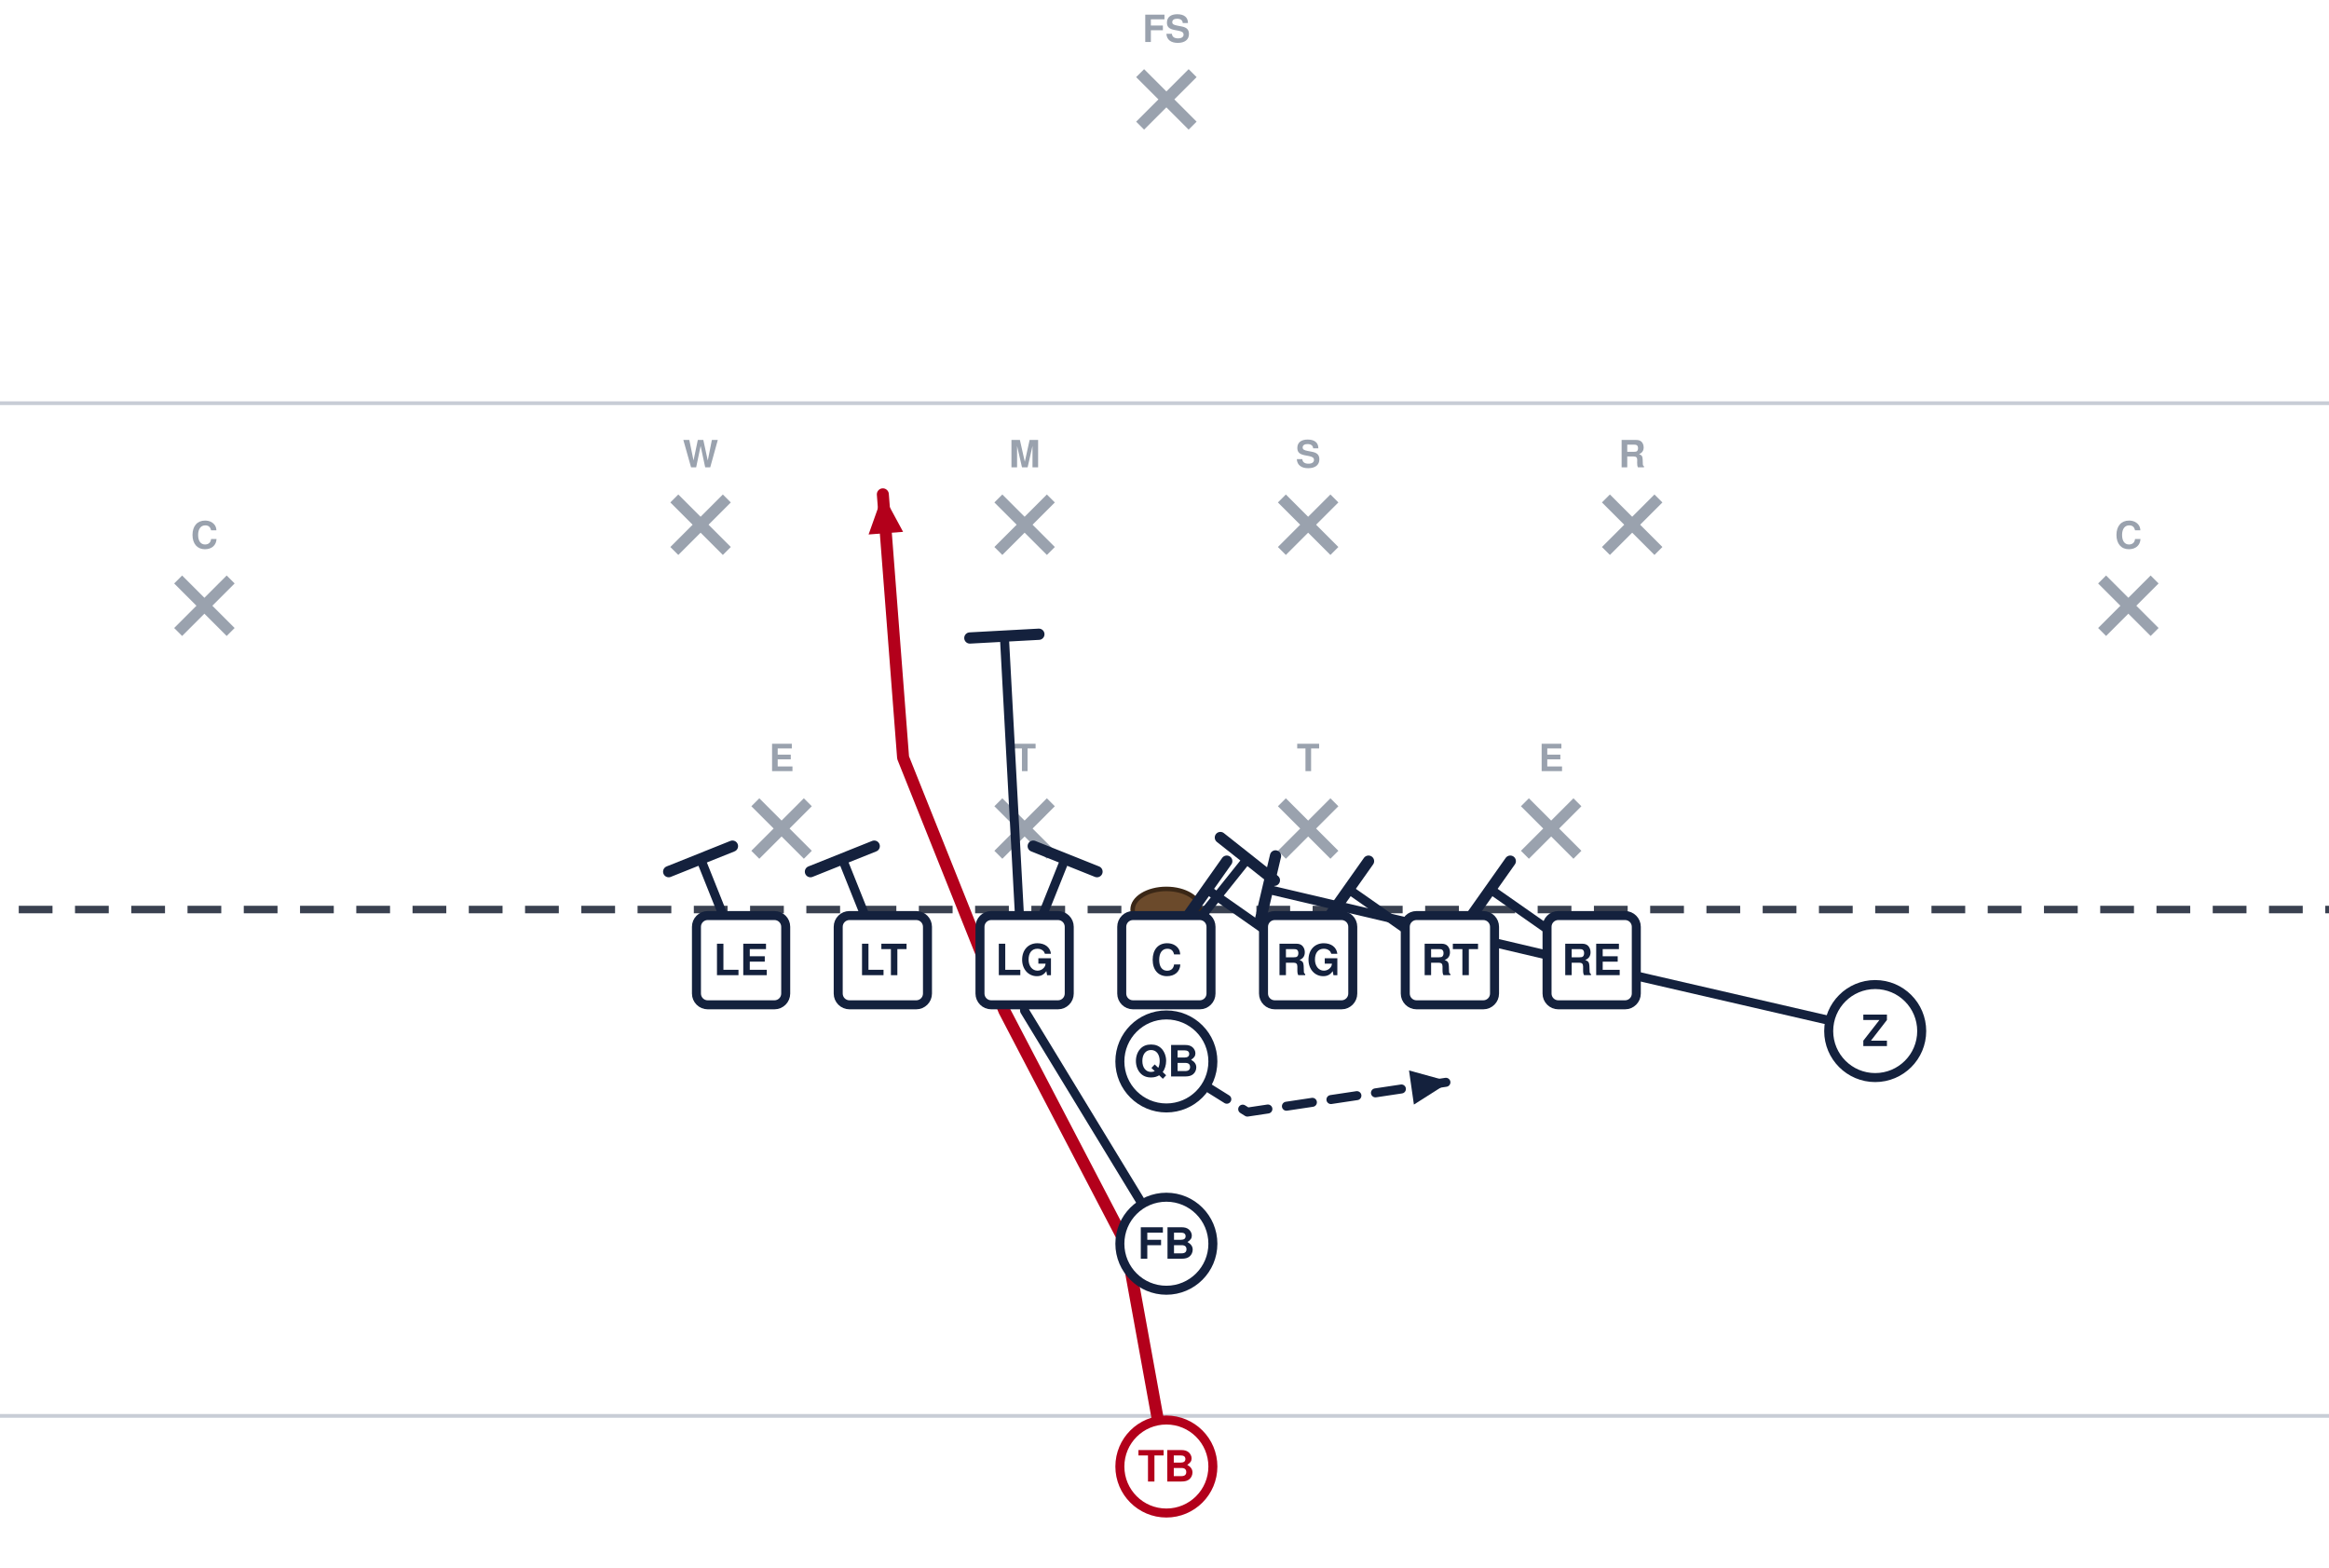
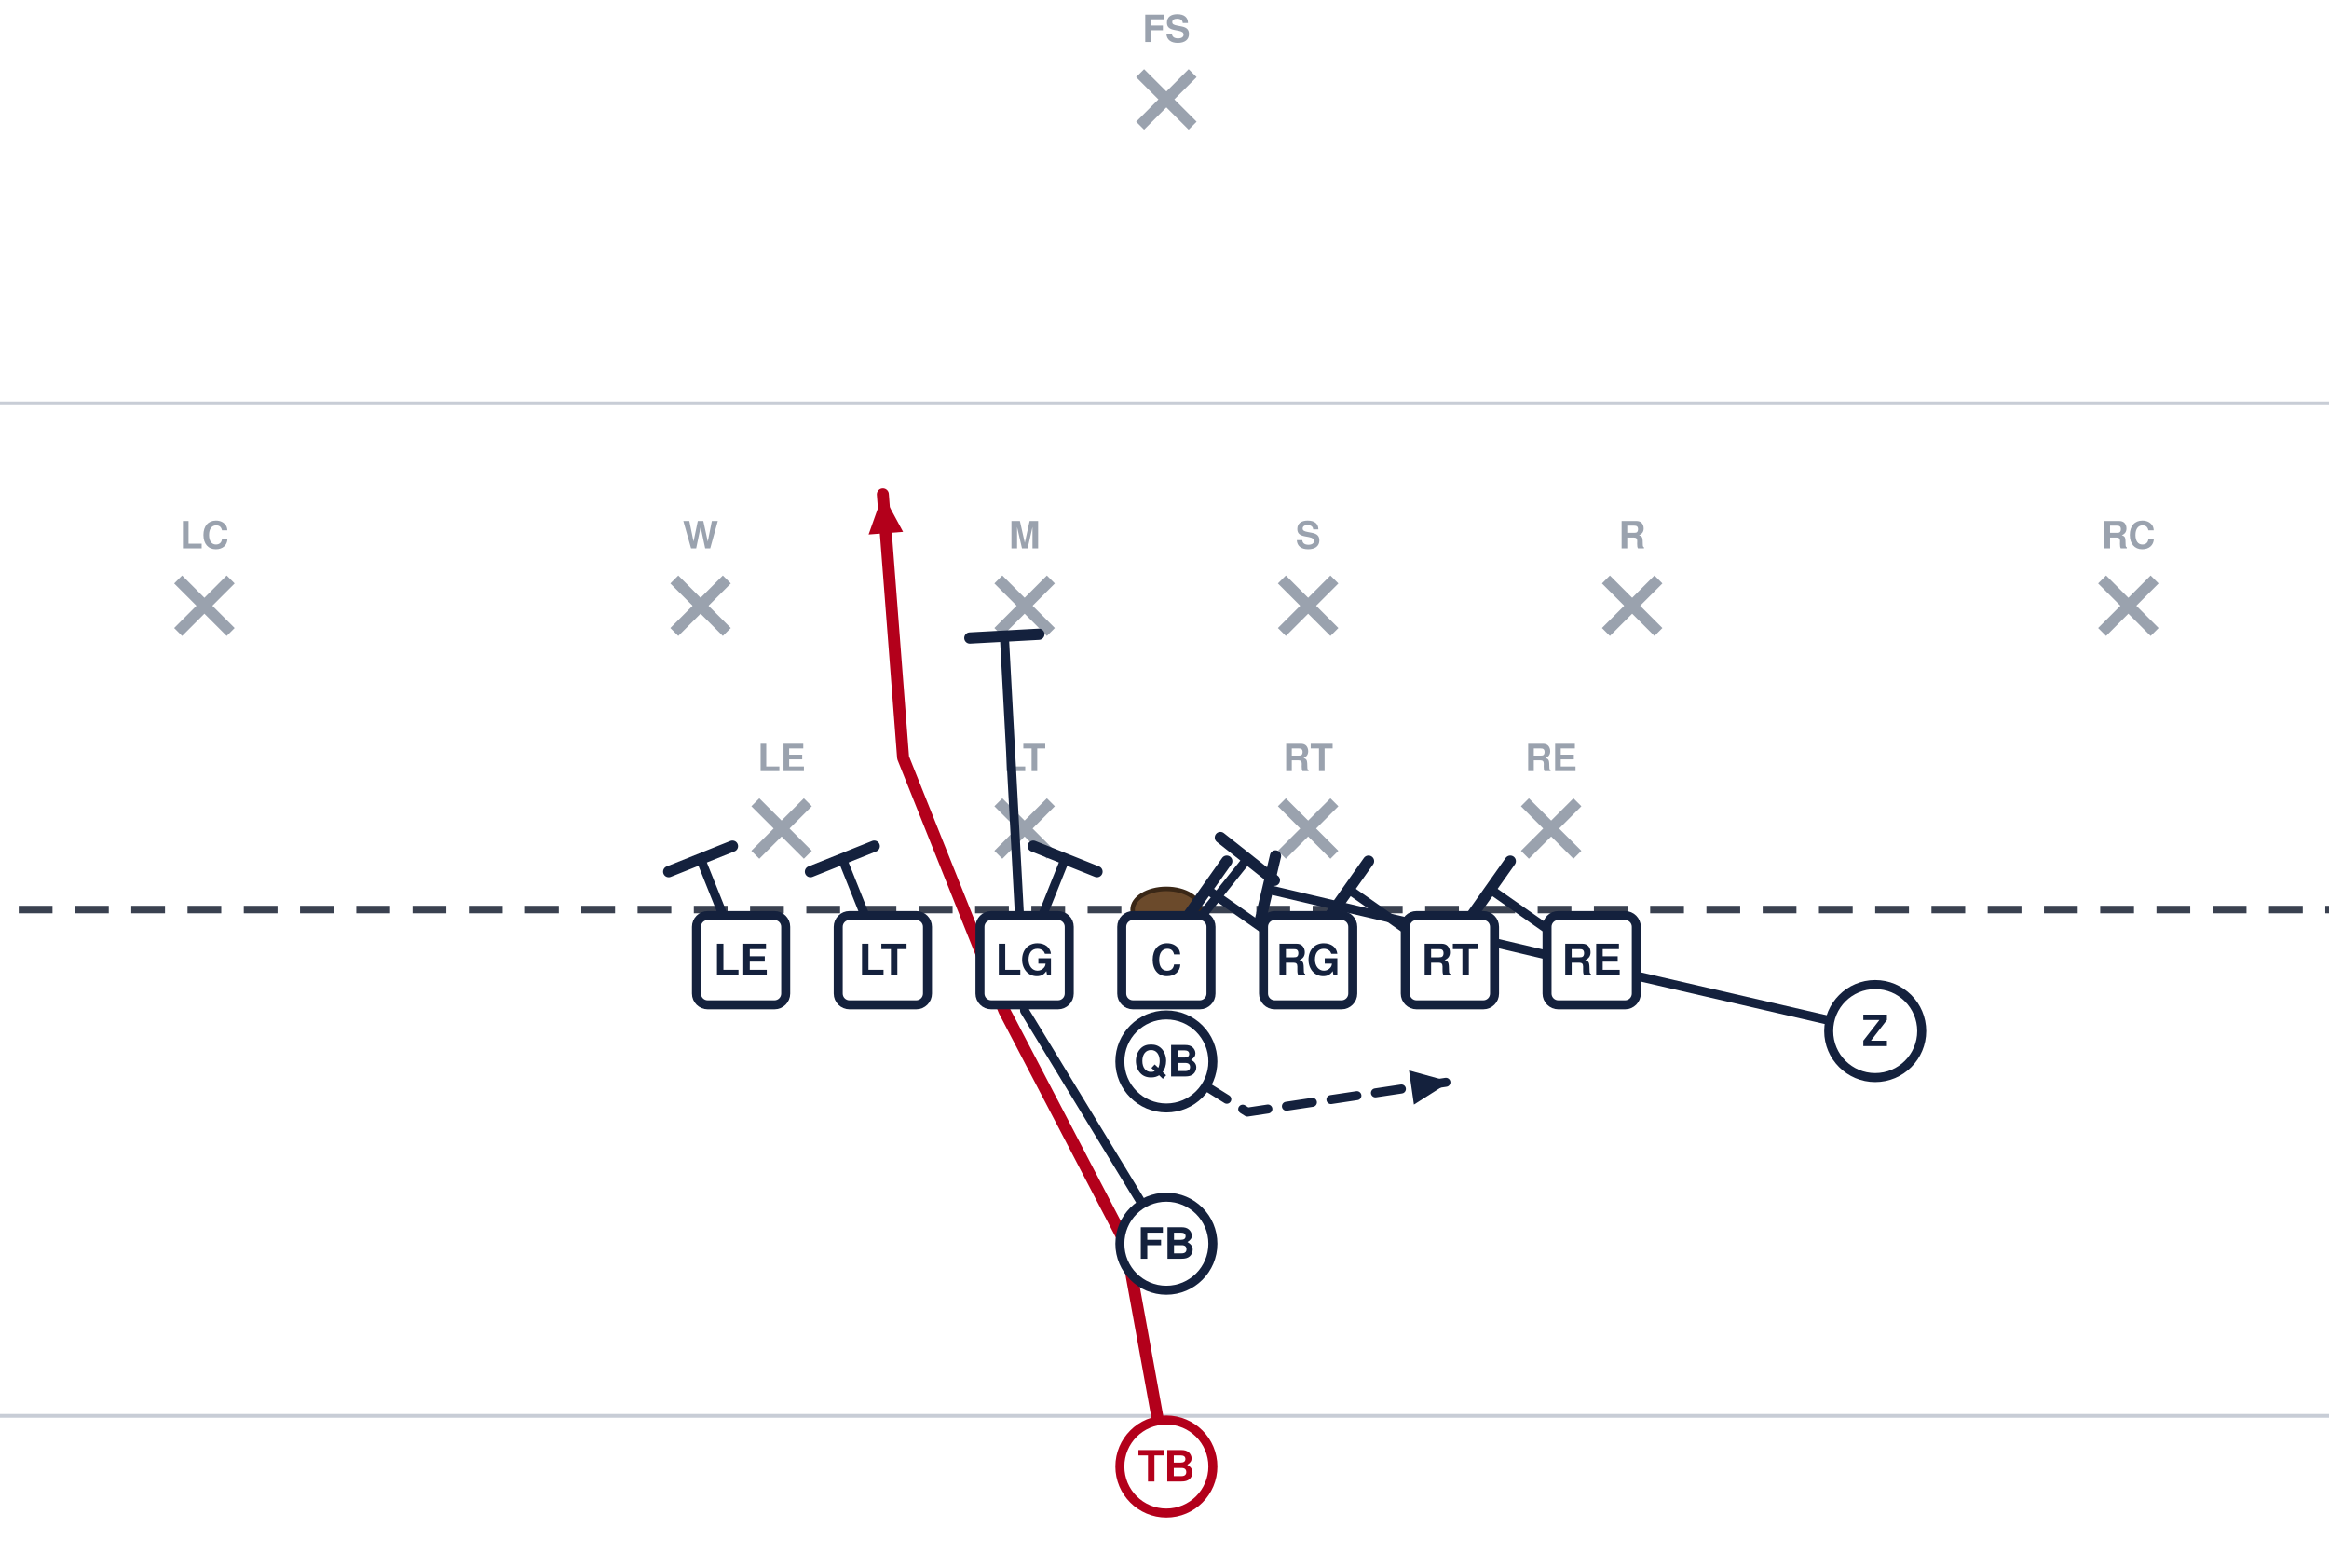
<svg xmlns="http://www.w3.org/2000/svg" width="621" height="418" viewBox="40 14 621 418" font-family="Segoe UI, Helvetica, Arial, sans-serif" role="img">
  <rect x="0" y="0" width="702" height="446" fill="#ffffff" />
  <line x1="0" y1="391.5" x2="702" y2="391.5" stroke="#c8cdd6" stroke-width="1" />
  <line x1="0" y1="121.5" x2="702" y2="121.5" stroke="#c8cdd6" stroke-width="1" />
  <line x1="0" y1="256.5" x2="702" y2="256.5" stroke="#3a4150" stroke-width="2" stroke-dasharray="9 6" />
  <ellipse cx="351.0" cy="256.5" rx="9" ry="5.5" fill="#6b4a2b" stroke="#3a2716" stroke-width="1.2" />
  <line x1="241.4" y1="227.9" x2="255.4" y2="241.9" stroke="#9aa2ae" stroke-width="3" />
  <line x1="255.4" y1="227.9" x2="241.4" y2="241.9" stroke="#9aa2ae" stroke-width="3" />
-   <text x="248.4" y="219.6" text-anchor="middle" font-size="10" fill="#9aa2ae" font-weight="600">E</text>
+   <text x="248.4" y="219.6" text-anchor="middle" font-size="10" fill="#9aa2ae" font-weight="600">LE</text>
  <line x1="306.2" y1="227.9" x2="320.2" y2="241.9" stroke="#9aa2ae" stroke-width="3" />
  <line x1="320.2" y1="227.9" x2="306.2" y2="241.9" stroke="#9aa2ae" stroke-width="3" />
-   <text x="313.2" y="219.6" text-anchor="middle" font-size="10" fill="#9aa2ae" font-weight="600">T</text>
+   <text x="313.2" y="219.6" text-anchor="middle" font-size="10" fill="#9aa2ae" font-weight="600">LT</text>
  <line x1="381.8" y1="227.9" x2="395.8" y2="241.9" stroke="#9aa2ae" stroke-width="3" />
  <line x1="395.8" y1="227.9" x2="381.8" y2="241.9" stroke="#9aa2ae" stroke-width="3" />
-   <text x="388.8" y="219.6" text-anchor="middle" font-size="10" fill="#9aa2ae" font-weight="600">T</text>
+   <text x="388.8" y="219.6" text-anchor="middle" font-size="10" fill="#9aa2ae" font-weight="600">RT</text>
  <line x1="446.6" y1="227.9" x2="460.6" y2="241.9" stroke="#9aa2ae" stroke-width="3" />
  <line x1="460.6" y1="227.9" x2="446.6" y2="241.9" stroke="#9aa2ae" stroke-width="3" />
-   <text x="453.6" y="219.6" text-anchor="middle" font-size="10" fill="#9aa2ae" font-weight="600">E</text>
-   <line x1="219.8" y1="146.9" x2="233.8" y2="160.9" stroke="#9aa2ae" stroke-width="3" />
-   <line x1="233.8" y1="146.9" x2="219.8" y2="160.9" stroke="#9aa2ae" stroke-width="3" />
-   <text x="226.8" y="138.6" text-anchor="middle" font-size="10" fill="#9aa2ae" font-weight="600">W</text>
-   <line x1="306.2" y1="146.9" x2="320.2" y2="160.9" stroke="#9aa2ae" stroke-width="3" />
-   <line x1="320.2" y1="146.9" x2="306.2" y2="160.9" stroke="#9aa2ae" stroke-width="3" />
-   <text x="313.2" y="138.6" text-anchor="middle" font-size="10" fill="#9aa2ae" font-weight="600">M</text>
-   <line x1="381.8" y1="146.9" x2="395.8" y2="160.9" stroke="#9aa2ae" stroke-width="3" />
-   <line x1="395.8" y1="146.9" x2="381.8" y2="160.9" stroke="#9aa2ae" stroke-width="3" />
-   <text x="388.8" y="138.6" text-anchor="middle" font-size="10" fill="#9aa2ae" font-weight="600">S</text>
-   <line x1="468.2" y1="146.9" x2="482.2" y2="160.9" stroke="#9aa2ae" stroke-width="3" />
-   <line x1="482.2" y1="146.9" x2="468.2" y2="160.9" stroke="#9aa2ae" stroke-width="3" />
-   <text x="475.2" y="138.6" text-anchor="middle" font-size="10" fill="#9aa2ae" font-weight="600">R</text>
+   <text x="453.6" y="219.6" text-anchor="middle" font-size="10" fill="#9aa2ae" font-weight="600">RE</text>
+   <line x1="219.8" y1="168.5" x2="233.8" y2="182.5" stroke="#9aa2ae" stroke-width="3" />
+   <line x1="233.8" y1="168.5" x2="219.8" y2="182.5" stroke="#9aa2ae" stroke-width="3" />
+   <text x="226.8" y="160.2" text-anchor="middle" font-size="10" fill="#9aa2ae" font-weight="600">W</text>
+   <line x1="306.2" y1="168.5" x2="320.2" y2="182.5" stroke="#9aa2ae" stroke-width="3" />
+   <line x1="320.2" y1="168.5" x2="306.2" y2="182.5" stroke="#9aa2ae" stroke-width="3" />
+   <text x="313.2" y="160.2" text-anchor="middle" font-size="10" fill="#9aa2ae" font-weight="600">M</text>
+   <line x1="381.8" y1="168.5" x2="395.8" y2="182.5" stroke="#9aa2ae" stroke-width="3" />
+   <line x1="395.8" y1="168.5" x2="381.8" y2="182.5" stroke="#9aa2ae" stroke-width="3" />
+   <text x="388.8" y="160.2" text-anchor="middle" font-size="10" fill="#9aa2ae" font-weight="600">S</text>
+   <line x1="468.2" y1="168.5" x2="482.2" y2="182.5" stroke="#9aa2ae" stroke-width="3" />
+   <line x1="482.2" y1="168.5" x2="468.2" y2="182.5" stroke="#9aa2ae" stroke-width="3" />
+   <text x="475.2" y="160.2" text-anchor="middle" font-size="10" fill="#9aa2ae" font-weight="600">R</text>
  <line x1="87.5" y1="168.5" x2="101.5" y2="182.5" stroke="#9aa2ae" stroke-width="3" />
  <line x1="101.5" y1="168.5" x2="87.5" y2="182.5" stroke="#9aa2ae" stroke-width="3" />
-   <text x="94.5" y="160.2" text-anchor="middle" font-size="10" fill="#9aa2ae" font-weight="600">C</text>
+   <text x="94.5" y="160.2" text-anchor="middle" font-size="10" fill="#9aa2ae" font-weight="600">LC</text>
  <line x1="600.5" y1="168.5" x2="614.5" y2="182.5" stroke="#9aa2ae" stroke-width="3" />
  <line x1="614.5" y1="168.5" x2="600.5" y2="182.5" stroke="#9aa2ae" stroke-width="3" />
-   <text x="607.5" y="160.2" text-anchor="middle" font-size="10" fill="#9aa2ae" font-weight="600">C</text>
+   <text x="607.5" y="160.2" text-anchor="middle" font-size="10" fill="#9aa2ae" font-weight="600">RC</text>
  <line x1="344.0" y1="33.5" x2="358.0" y2="47.5" stroke="#9aa2ae" stroke-width="3" />
  <line x1="358.0" y1="33.5" x2="344.0" y2="47.5" stroke="#9aa2ae" stroke-width="3" />
  <text x="351.0" y="25.2" text-anchor="middle" font-size="10" fill="#9aa2ae" font-weight="600">FS</text>
  <path d="M464.4,270.0 L437.4,251.1" fill="none" stroke="#14213d" stroke-width="2.4" stroke-linecap="round" stroke-linejoin="round" />
  <line x1="432.1" y1="258.6" x2="442.7" y2="243.6" stroke="#14213d" stroke-width="3.0" stroke-linecap="round" />
  <path d="M426.6,270.0 L399.6,251.1" fill="none" stroke="#14213d" stroke-width="2.4" stroke-linecap="round" stroke-linejoin="round" />
  <line x1="394.3" y1="258.6" x2="404.9" y2="243.6" stroke="#14213d" stroke-width="3.0" stroke-linecap="round" />
  <path d="M388.8,270.0 L361.8,251.1" fill="none" stroke="#14213d" stroke-width="2.4" stroke-linecap="round" stroke-linejoin="round" />
  <line x1="356.5" y1="258.6" x2="367.1" y2="243.6" stroke="#14213d" stroke-width="3.0" stroke-linecap="round" />
  <path d="M351.0,270.0 L372.6,243.0" fill="none" stroke="#14213d" stroke-width="2.4" stroke-linecap="round" stroke-linejoin="round" />
  <line x1="365.4" y1="237.3" x2="379.8" y2="248.7" stroke="#14213d" stroke-width="3.0" stroke-linecap="round" />
  <path d="M313.2,270.0 L324.0,243.0" fill="none" stroke="#14213d" stroke-width="2.4" stroke-linecap="round" stroke-linejoin="round" />
  <line x1="315.5" y1="239.6" x2="332.5" y2="246.4" stroke="#14213d" stroke-width="3.0" stroke-linecap="round" />
  <path d="M275.4,270.0 L264.6,243.0" fill="none" stroke="#14213d" stroke-width="2.4" stroke-linecap="round" stroke-linejoin="round" />
  <line x1="256.1" y1="246.4" x2="273.1" y2="239.6" stroke="#14213d" stroke-width="3.0" stroke-linecap="round" />
  <path d="M237.6,270.0 L226.8,243.0" fill="none" stroke="#14213d" stroke-width="2.4" stroke-linecap="round" stroke-linejoin="round" />
  <line x1="218.3" y1="246.4" x2="235.3" y2="239.6" stroke="#14213d" stroke-width="3.0" stroke-linecap="round" />
  <path d="M540.0,288.9 L469.8,272.7 L378.0,251.1" fill="none" stroke="#14213d" stroke-width="2.4" stroke-linecap="round" stroke-linejoin="round" />
  <line x1="375.9" y1="260.0" x2="380.1" y2="242.2" stroke="#14213d" stroke-width="3.0" stroke-linecap="round" />
  <path d="M351.0,297.0 L372.6,310.5 L426.6,302.4" fill="none" stroke="#14213d" stroke-width="2.4" stroke-linecap="round" stroke-linejoin="round" stroke-dasharray="7 5" />
  <polygon points="426.6,302.4 417.0,308.5 415.7,299.4" fill="#14213d" />
  <path d="M351.0,345.6 L313.2,283.5 L307.8,183.6" fill="none" stroke="#14213d" stroke-width="2.4" stroke-linecap="round" stroke-linejoin="round" />
  <line x1="298.6" y1="184.1" x2="317.0" y2="183.1" stroke="#14213d" stroke-width="3.0" stroke-linecap="round" />
  <path d="M351.0,405.0 L340.2,345.6 L307.8,283.5 L280.8,216.0 L275.4,145.8" fill="none" stroke="#b3001b" stroke-width="3.2" stroke-linecap="round" stroke-linejoin="round" />
  <polygon points="275.4,145.8 280.8,155.8 271.6,156.5" fill="#b3001b" />
  <rect x="225.7" y="258.1" width="23.8" height="23.8" rx="3" fill="#ffffff" stroke="#14213d" stroke-width="2.4" />
  <text x="237.6" y="274.0" text-anchor="middle" font-size="11.5" font-weight="700" fill="#14213d">LE</text>
  <rect x="263.5" y="258.1" width="23.8" height="23.8" rx="3" fill="#ffffff" stroke="#14213d" stroke-width="2.4" />
  <text x="275.4" y="274.0" text-anchor="middle" font-size="11.5" font-weight="700" fill="#14213d">LT</text>
  <rect x="301.3" y="258.1" width="23.8" height="23.8" rx="3" fill="#ffffff" stroke="#14213d" stroke-width="2.4" />
  <text x="313.2" y="274.0" text-anchor="middle" font-size="11.5" font-weight="700" fill="#14213d">LG</text>
  <rect x="339.1" y="258.1" width="23.8" height="23.8" rx="3" fill="#ffffff" stroke="#14213d" stroke-width="2.4" />
  <text x="351.0" y="274.0" text-anchor="middle" font-size="11.5" font-weight="700" fill="#14213d">C</text>
  <rect x="376.9" y="258.1" width="23.8" height="23.8" rx="3" fill="#ffffff" stroke="#14213d" stroke-width="2.4" />
  <text x="388.8" y="274.0" text-anchor="middle" font-size="11.5" font-weight="700" fill="#14213d">RG</text>
  <rect x="414.7" y="258.1" width="23.8" height="23.8" rx="3" fill="#ffffff" stroke="#14213d" stroke-width="2.4" />
  <text x="426.6" y="274.0" text-anchor="middle" font-size="11.5" font-weight="700" fill="#14213d">RT</text>
  <rect x="452.5" y="258.1" width="23.8" height="23.8" rx="3" fill="#ffffff" stroke="#14213d" stroke-width="2.4" />
  <text x="464.4" y="274.0" text-anchor="middle" font-size="11.5" font-weight="700" fill="#14213d">RE</text>
  <circle cx="540.0" cy="288.9" r="12.4" fill="#ffffff" stroke="#14213d" stroke-width="2.4" />
  <text x="540.0" y="292.9" text-anchor="middle" font-size="11.5" font-weight="700" fill="#14213d">Z</text>
  <circle cx="351.0" cy="297.0" r="12.4" fill="#ffffff" stroke="#14213d" stroke-width="2.4" />
  <text x="351.0" y="301.0" text-anchor="middle" font-size="11.5" font-weight="700" fill="#14213d">QB</text>
  <circle cx="351.0" cy="345.6" r="12.4" fill="#ffffff" stroke="#14213d" stroke-width="2.4" />
  <text x="351.0" y="349.6" text-anchor="middle" font-size="11.5" font-weight="700" fill="#14213d">FB</text>
  <circle cx="351.0" cy="405.0" r="12.4" fill="#ffffff" stroke="#b3001b" stroke-width="2.4" />
  <text x="351.0" y="409.0" text-anchor="middle" font-size="11.5" font-weight="700" fill="#b3001b">TB</text>
</svg>
